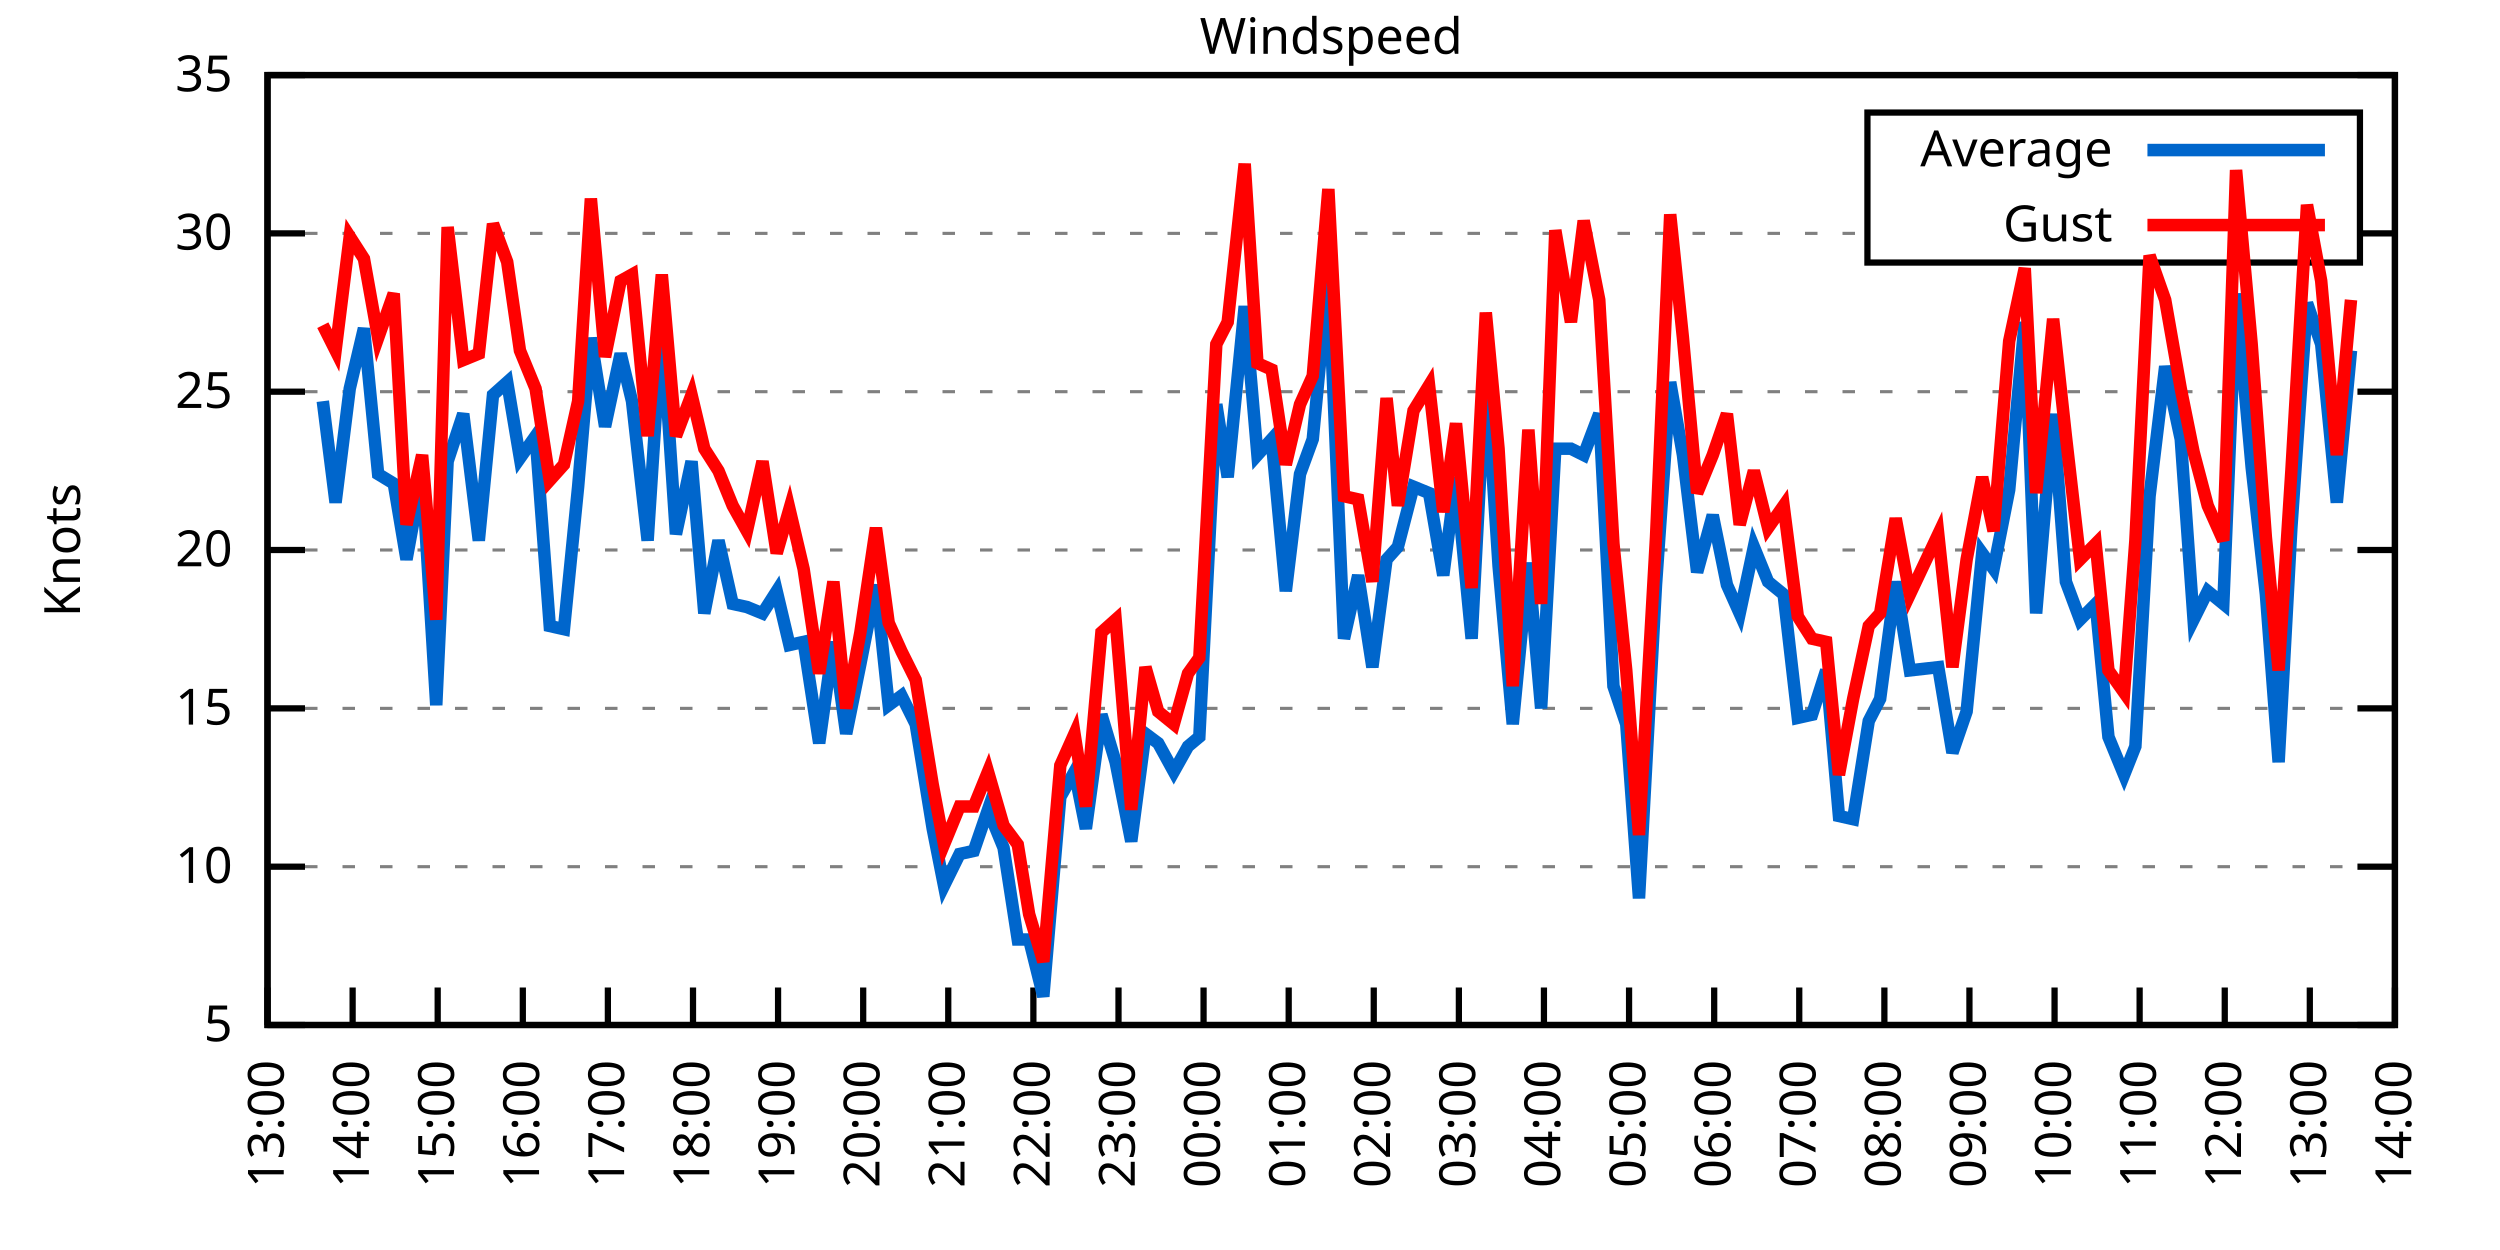
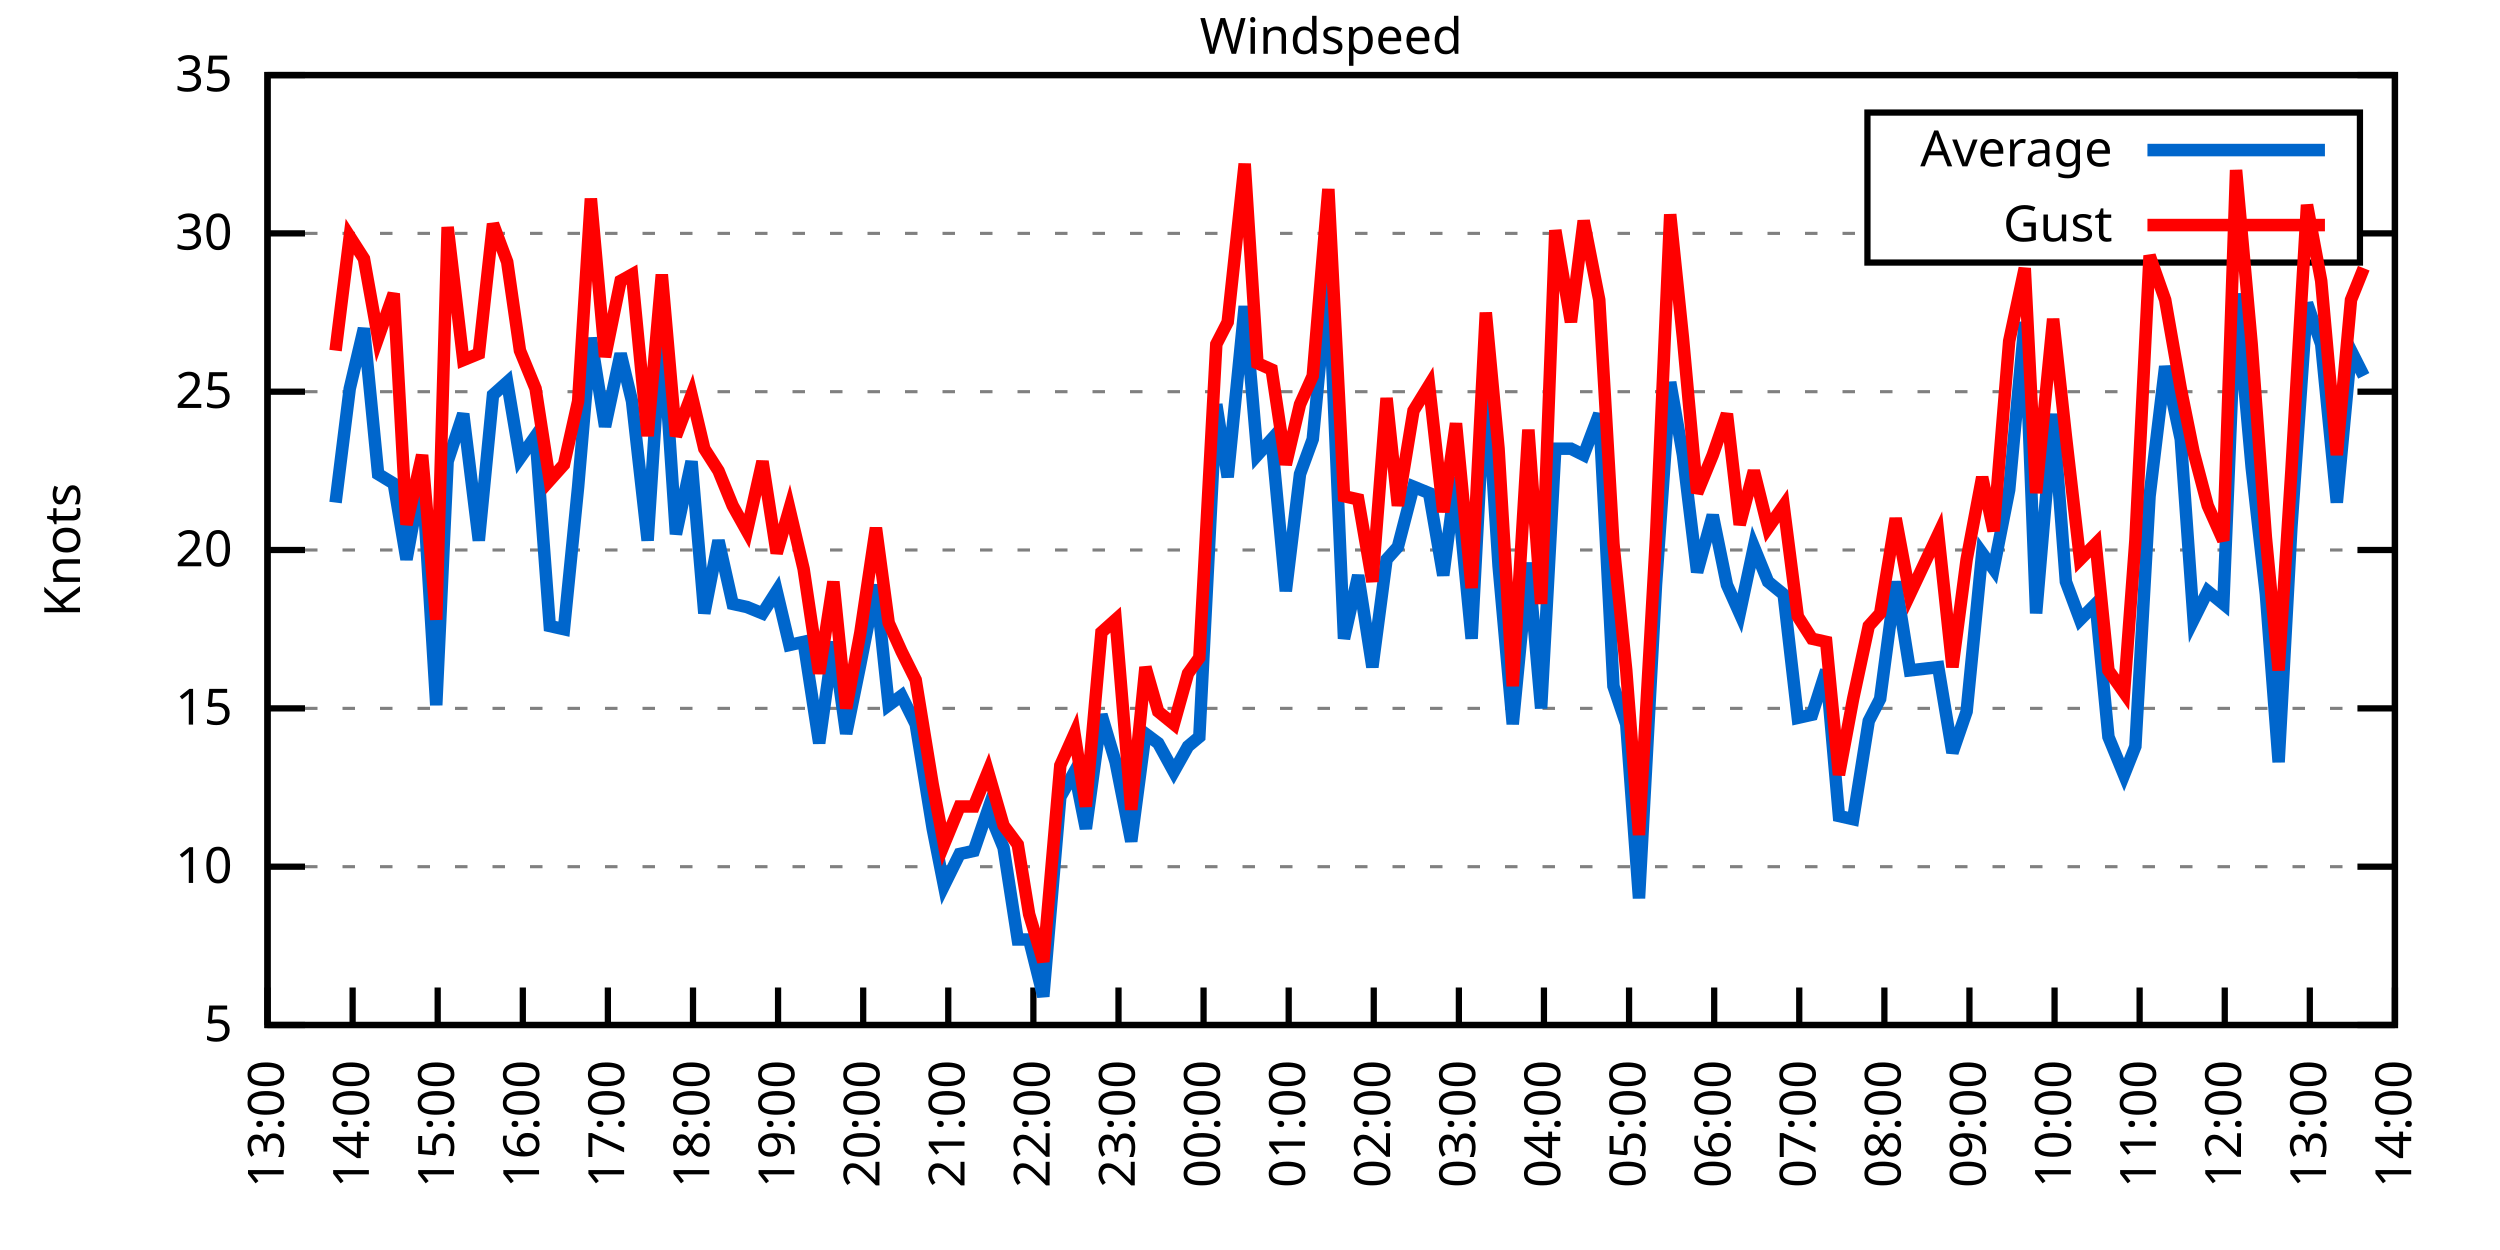
<svg xmlns="http://www.w3.org/2000/svg" xmlns:xlink="http://www.w3.org/1999/xlink" width="400" height="200" viewBox="0 0 400 200">
  <g id="gnuplot_canvas">
    <rect x="0" y="0" width="400" height="200" fill="none" />
    <defs>
      <circle id="gpDot" r="0.5" stroke-width="0.5" stroke="currentColor" />
      <path id="gpPt0" stroke-width="0.333" stroke="currentColor" d="M-1,0 h2 M0,-1 v2" />
      <path id="gpPt1" stroke-width="0.333" stroke="currentColor" d="M-1,-1 L1,1 M1,-1 L-1,1" />
      <path id="gpPt2" stroke-width="0.333" stroke="currentColor" d="M-1,0 L1,0 M0,-1 L0,1 M-1,-1 L1,1 M-1,1 L1,-1" />
      <rect id="gpPt3" stroke-width="0.333" stroke="currentColor" x="-1" y="-1" width="2" height="2" />
      <rect id="gpPt4" stroke-width="0.333" stroke="currentColor" fill="currentColor" x="-1" y="-1" width="2" height="2" />
      <circle id="gpPt5" stroke-width="0.333" stroke="currentColor" cx="0" cy="0" r="1" />
      <use xlink:href="#gpPt5" id="gpPt6" fill="currentColor" stroke="none" />
      <path id="gpPt7" stroke-width="0.333" stroke="currentColor" d="M0,-1.33 L-1.33,0.67 L1.33,0.67 z" />
      <use xlink:href="#gpPt7" id="gpPt8" fill="currentColor" stroke="none" />
      <use xlink:href="#gpPt7" id="gpPt9" stroke="currentColor" transform="rotate(180)" />
      <use xlink:href="#gpPt9" id="gpPt10" fill="currentColor" stroke="none" />
      <use xlink:href="#gpPt3" id="gpPt11" stroke="currentColor" transform="rotate(45)" />
      <use xlink:href="#gpPt11" id="gpPt12" fill="currentColor" stroke="none" />
      <path id="gpPt13" stroke-width="0.333" stroke="currentColor" d="M0,1.330 L1.265,0.411 L0.782,-1.067 L-0.782,-1.076 L-1.265,0.411 z" />
      <use xlink:href="#gpPt13" id="gpPt14" fill="currentColor" stroke="none" />
      <filter id="textbox" filterUnits="objectBoundingBox" x="0" y="0" height="1" width="1">
        <feFlood flood-color="white" flood-opacity="1" result="bgnd" />
        <feComposite in="SourceGraphic" in2="bgnd" operator="atop" />
      </filter>
      <filter id="greybox" filterUnits="objectBoundingBox" x="0" y="0" height="1" width="1">
        <feFlood flood-color="lightgrey" flood-opacity="1" result="grey" />
        <feComposite in="SourceGraphic" in2="grey" operator="atop" />
      </filter>
    </defs>
    <g fill="none" color="white" stroke="currentColor" stroke-width="1.00" stroke-linecap="butt" stroke-linejoin="miter">
</g>
    <g fill="none" color="black" stroke="currentColor" stroke-width="1.00" stroke-linecap="butt" stroke-linejoin="miter">
      <g stroke="none" shape-rendering="crispEdges">
        <polygon fill="rgb(255, 255, 255)" points="42.80,164.00 383.18,164.00 383.18,12.02 42.80,12.02 " />
      </g>
    </g>
    <g fill="none" color="black" stroke="currentColor" stroke-width="1.00" stroke-linecap="butt" stroke-linejoin="miter">
</g>
    <g fill="none" color="black" stroke="black" stroke-width="0.50" stroke-linecap="butt" stroke-linejoin="miter">
</g>
    <g fill="none" color="gray" stroke="currentColor" stroke-width="0.50" stroke-linecap="butt" stroke-linejoin="miter">
      <path stroke="gray" stroke-dasharray="2,4" class="gridline" d="M42.80,164.00 L383.19,164.00  " />
    </g>
    <g fill="none" color="gray" stroke="gray" stroke-width="1.00" stroke-linecap="butt" stroke-linejoin="miter">
</g>
    <g fill="none" color="black" stroke="currentColor" stroke-width="1.00" stroke-linecap="butt" stroke-linejoin="miter">
      <path stroke="black" d="M42.80,164.00 L48.80,164.00 M383.19,164.00 L377.19,164.00  " />
      <g transform="translate(37.20,166.60)" stroke="none" fill="black" font-family="Sans" font-size="8.00" text-anchor="end">
        <text>
          <tspan font-family="Sans"> 5</tspan>
        </text>
      </g>
    </g>
    <g fill="none" color="black" stroke="currentColor" stroke-width="1.00" stroke-linecap="butt" stroke-linejoin="miter">
</g>
    <g fill="none" color="black" stroke="black" stroke-width="0.50" stroke-linecap="butt" stroke-linejoin="miter">
</g>
    <g fill="none" color="gray" stroke="currentColor" stroke-width="0.50" stroke-linecap="butt" stroke-linejoin="miter">
      <path stroke="gray" stroke-dasharray="2,4" class="gridline" d="M42.80,138.67 L383.19,138.67  " />
    </g>
    <g fill="none" color="gray" stroke="gray" stroke-width="1.00" stroke-linecap="butt" stroke-linejoin="miter">
</g>
    <g fill="none" color="black" stroke="currentColor" stroke-width="1.00" stroke-linecap="butt" stroke-linejoin="miter">
      <path stroke="black" d="M42.80,138.67 L48.80,138.67 M383.19,138.67 L377.19,138.67  " />
      <g transform="translate(37.20,141.27)" stroke="none" fill="black" font-family="Sans" font-size="8.00" text-anchor="end">
        <text>
          <tspan font-family="Sans"> 10</tspan>
        </text>
      </g>
    </g>
    <g fill="none" color="black" stroke="currentColor" stroke-width="1.00" stroke-linecap="butt" stroke-linejoin="miter">
</g>
    <g fill="none" color="black" stroke="black" stroke-width="0.50" stroke-linecap="butt" stroke-linejoin="miter">
</g>
    <g fill="none" color="gray" stroke="currentColor" stroke-width="0.50" stroke-linecap="butt" stroke-linejoin="miter">
      <path stroke="gray" stroke-dasharray="2,4" class="gridline" d="M42.80,113.34 L383.19,113.34  " />
    </g>
    <g fill="none" color="gray" stroke="gray" stroke-width="1.00" stroke-linecap="butt" stroke-linejoin="miter">
</g>
    <g fill="none" color="black" stroke="currentColor" stroke-width="1.00" stroke-linecap="butt" stroke-linejoin="miter">
      <path stroke="black" d="M42.80,113.34 L48.80,113.34 M383.19,113.34 L377.19,113.34  " />
      <g transform="translate(37.20,115.94)" stroke="none" fill="black" font-family="Sans" font-size="8.00" text-anchor="end">
        <text>
          <tspan font-family="Sans"> 15</tspan>
        </text>
      </g>
    </g>
    <g fill="none" color="black" stroke="currentColor" stroke-width="1.00" stroke-linecap="butt" stroke-linejoin="miter">
</g>
    <g fill="none" color="black" stroke="black" stroke-width="0.50" stroke-linecap="butt" stroke-linejoin="miter">
</g>
    <g fill="none" color="gray" stroke="currentColor" stroke-width="0.50" stroke-linecap="butt" stroke-linejoin="miter">
      <path stroke="gray" stroke-dasharray="2,4" class="gridline" d="M42.80,88.00 L383.19,88.00  " />
    </g>
    <g fill="none" color="gray" stroke="gray" stroke-width="1.00" stroke-linecap="butt" stroke-linejoin="miter">
</g>
    <g fill="none" color="black" stroke="currentColor" stroke-width="1.00" stroke-linecap="butt" stroke-linejoin="miter">
      <path stroke="black" d="M42.80,88.00 L48.80,88.00 M383.19,88.00 L377.19,88.00  " />
      <g transform="translate(37.20,90.60)" stroke="none" fill="black" font-family="Sans" font-size="8.00" text-anchor="end">
        <text>
          <tspan font-family="Sans"> 20</tspan>
        </text>
      </g>
    </g>
    <g fill="none" color="black" stroke="currentColor" stroke-width="1.00" stroke-linecap="butt" stroke-linejoin="miter">
</g>
    <g fill="none" color="black" stroke="black" stroke-width="0.50" stroke-linecap="butt" stroke-linejoin="miter">
</g>
    <g fill="none" color="gray" stroke="currentColor" stroke-width="0.50" stroke-linecap="butt" stroke-linejoin="miter">
      <path stroke="gray" stroke-dasharray="2,4" class="gridline" d="M42.80,62.67 L383.19,62.67  " />
    </g>
    <g fill="none" color="gray" stroke="gray" stroke-width="1.00" stroke-linecap="butt" stroke-linejoin="miter">
</g>
    <g fill="none" color="black" stroke="currentColor" stroke-width="1.00" stroke-linecap="butt" stroke-linejoin="miter">
      <path stroke="black" d="M42.80,62.67 L48.80,62.67 M383.19,62.67 L377.19,62.67  " />
      <g transform="translate(37.20,65.27)" stroke="none" fill="black" font-family="Sans" font-size="8.00" text-anchor="end">
        <text>
          <tspan font-family="Sans"> 25</tspan>
        </text>
      </g>
    </g>
    <g fill="none" color="black" stroke="currentColor" stroke-width="1.00" stroke-linecap="butt" stroke-linejoin="miter">
</g>
    <g fill="none" color="black" stroke="black" stroke-width="0.50" stroke-linecap="butt" stroke-linejoin="miter">
</g>
    <g fill="none" color="gray" stroke="currentColor" stroke-width="0.50" stroke-linecap="butt" stroke-linejoin="miter">
      <path stroke="gray" stroke-dasharray="2,4" class="gridline" d="M42.80,37.34 L298.79,37.34 M377.59,37.34 L383.19,37.34  " />
    </g>
    <g fill="none" color="gray" stroke="gray" stroke-width="1.00" stroke-linecap="butt" stroke-linejoin="miter">
</g>
    <g fill="none" color="black" stroke="currentColor" stroke-width="1.00" stroke-linecap="butt" stroke-linejoin="miter">
      <path stroke="black" d="M42.80,37.34 L48.80,37.34 M383.19,37.34 L377.19,37.34  " />
      <g transform="translate(37.20,39.94)" stroke="none" fill="black" font-family="Sans" font-size="8.00" text-anchor="end">
        <text>
          <tspan font-family="Sans"> 30</tspan>
        </text>
      </g>
    </g>
    <g fill="none" color="black" stroke="currentColor" stroke-width="1.00" stroke-linecap="butt" stroke-linejoin="miter">
</g>
    <g fill="none" color="black" stroke="black" stroke-width="0.50" stroke-linecap="butt" stroke-linejoin="miter">
</g>
    <g fill="none" color="gray" stroke="currentColor" stroke-width="0.50" stroke-linecap="butt" stroke-linejoin="miter">
      <path stroke="gray" stroke-dasharray="2,4" class="gridline" d="M42.80,12.01 L383.19,12.01  " />
    </g>
    <g fill="none" color="gray" stroke="gray" stroke-width="1.00" stroke-linecap="butt" stroke-linejoin="miter">
</g>
    <g fill="none" color="black" stroke="currentColor" stroke-width="1.00" stroke-linecap="butt" stroke-linejoin="miter">
      <path stroke="black" d="M42.80,12.01 L48.80,12.01 M383.19,12.01 L377.19,12.01  " />
      <g transform="translate(37.20,14.61)" stroke="none" fill="black" font-family="Sans" font-size="8.00" text-anchor="end">
        <text>
          <tspan font-family="Sans"> 35</tspan>
        </text>
      </g>
    </g>
    <g fill="none" color="black" stroke="currentColor" stroke-width="1.00" stroke-linecap="butt" stroke-linejoin="miter">
      <path stroke="black" d="M42.80,164.00 L42.80,158.00  " />
      <g transform="translate(45.40,169.60) rotate(270.00)" stroke="none" fill="black" font-family="Sans" font-size="8.00" text-anchor="end">
        <text>
          <tspan font-family="Sans">13:00</tspan>
        </text>
      </g>
    </g>
    <g fill="none" color="black" stroke="currentColor" stroke-width="1.00" stroke-linecap="butt" stroke-linejoin="miter">
      <path stroke="black" d="M56.42,164.00 L56.42,158.00  " />
      <g transform="translate(59.02,169.60) rotate(270.00)" stroke="none" fill="black" font-family="Sans" font-size="8.00" text-anchor="end">
        <text>
          <tspan font-family="Sans">14:00</tspan>
        </text>
      </g>
    </g>
    <g fill="none" color="black" stroke="currentColor" stroke-width="1.00" stroke-linecap="butt" stroke-linejoin="miter">
      <path stroke="black" d="M70.03,164.00 L70.03,158.00  " />
      <g transform="translate(72.63,169.60) rotate(270.00)" stroke="none" fill="black" font-family="Sans" font-size="8.00" text-anchor="end">
        <text>
          <tspan font-family="Sans">15:00</tspan>
        </text>
      </g>
    </g>
    <g fill="none" color="black" stroke="currentColor" stroke-width="1.00" stroke-linecap="butt" stroke-linejoin="miter">
      <path stroke="black" d="M83.65,164.00 L83.65,158.00  " />
      <g transform="translate(86.25,169.60) rotate(270.00)" stroke="none" fill="black" font-family="Sans" font-size="8.00" text-anchor="end">
        <text>
          <tspan font-family="Sans">16:00</tspan>
        </text>
      </g>
    </g>
    <g fill="none" color="black" stroke="currentColor" stroke-width="1.00" stroke-linecap="butt" stroke-linejoin="miter">
      <path stroke="black" d="M97.26,164.00 L97.26,158.00  " />
      <g transform="translate(99.86,169.60) rotate(270.00)" stroke="none" fill="black" font-family="Sans" font-size="8.00" text-anchor="end">
        <text>
          <tspan font-family="Sans">17:00</tspan>
        </text>
      </g>
    </g>
    <g fill="none" color="black" stroke="currentColor" stroke-width="1.00" stroke-linecap="butt" stroke-linejoin="miter">
      <path stroke="black" d="M110.88,164.00 L110.88,158.00  " />
      <g transform="translate(113.48,169.60) rotate(270.00)" stroke="none" fill="black" font-family="Sans" font-size="8.00" text-anchor="end">
        <text>
          <tspan font-family="Sans">18:00</tspan>
        </text>
      </g>
    </g>
    <g fill="none" color="black" stroke="currentColor" stroke-width="1.00" stroke-linecap="butt" stroke-linejoin="miter">
      <path stroke="black" d="M124.49,164.00 L124.49,158.00  " />
      <g transform="translate(127.09,169.60) rotate(270.00)" stroke="none" fill="black" font-family="Sans" font-size="8.00" text-anchor="end">
        <text>
          <tspan font-family="Sans">19:00</tspan>
        </text>
      </g>
    </g>
    <g fill="none" color="black" stroke="currentColor" stroke-width="1.00" stroke-linecap="butt" stroke-linejoin="miter">
      <path stroke="black" d="M138.11,164.00 L138.11,158.00  " />
      <g transform="translate(140.71,169.60) rotate(270.00)" stroke="none" fill="black" font-family="Sans" font-size="8.00" text-anchor="end">
        <text>
          <tspan font-family="Sans">20:00</tspan>
        </text>
      </g>
    </g>
    <g fill="none" color="black" stroke="currentColor" stroke-width="1.00" stroke-linecap="butt" stroke-linejoin="miter">
      <path stroke="black" d="M151.72,164.00 L151.72,158.00  " />
      <g transform="translate(154.32,169.60) rotate(270.00)" stroke="none" fill="black" font-family="Sans" font-size="8.00" text-anchor="end">
        <text>
          <tspan font-family="Sans">21:00</tspan>
        </text>
      </g>
    </g>
    <g fill="none" color="black" stroke="currentColor" stroke-width="1.00" stroke-linecap="butt" stroke-linejoin="miter">
      <path stroke="black" d="M165.34,164.00 L165.34,158.00  " />
      <g transform="translate(167.94,169.60) rotate(270.00)" stroke="none" fill="black" font-family="Sans" font-size="8.00" text-anchor="end">
        <text>
          <tspan font-family="Sans">22:00</tspan>
        </text>
      </g>
    </g>
    <g fill="none" color="black" stroke="currentColor" stroke-width="1.00" stroke-linecap="butt" stroke-linejoin="miter">
      <path stroke="black" d="M178.96,164.00 L178.96,158.00  " />
      <g transform="translate(181.56,169.60) rotate(270.00)" stroke="none" fill="black" font-family="Sans" font-size="8.00" text-anchor="end">
        <text>
          <tspan font-family="Sans">23:00</tspan>
        </text>
      </g>
    </g>
    <g fill="none" color="black" stroke="currentColor" stroke-width="1.00" stroke-linecap="butt" stroke-linejoin="miter">
      <path stroke="black" d="M192.57,164.00 L192.57,158.00  " />
      <g transform="translate(195.17,169.60) rotate(270.00)" stroke="none" fill="black" font-family="Sans" font-size="8.00" text-anchor="end">
        <text>
          <tspan font-family="Sans">00:00</tspan>
        </text>
      </g>
    </g>
    <g fill="none" color="black" stroke="currentColor" stroke-width="1.00" stroke-linecap="butt" stroke-linejoin="miter">
      <path stroke="black" d="M206.19,164.00 L206.19,158.00  " />
      <g transform="translate(208.79,169.60) rotate(270.00)" stroke="none" fill="black" font-family="Sans" font-size="8.00" text-anchor="end">
        <text>
          <tspan font-family="Sans">01:00</tspan>
        </text>
      </g>
    </g>
    <g fill="none" color="black" stroke="currentColor" stroke-width="1.00" stroke-linecap="butt" stroke-linejoin="miter">
      <path stroke="black" d="M219.80,164.00 L219.80,158.00  " />
      <g transform="translate(222.40,169.60) rotate(270.00)" stroke="none" fill="black" font-family="Sans" font-size="8.00" text-anchor="end">
        <text>
          <tspan font-family="Sans">02:00</tspan>
        </text>
      </g>
    </g>
    <g fill="none" color="black" stroke="currentColor" stroke-width="1.00" stroke-linecap="butt" stroke-linejoin="miter">
      <path stroke="black" d="M233.42,164.00 L233.42,158.00  " />
      <g transform="translate(236.02,169.60) rotate(270.00)" stroke="none" fill="black" font-family="Sans" font-size="8.00" text-anchor="end">
        <text>
          <tspan font-family="Sans">03:00</tspan>
        </text>
      </g>
    </g>
    <g fill="none" color="black" stroke="currentColor" stroke-width="1.00" stroke-linecap="butt" stroke-linejoin="miter">
      <path stroke="black" d="M247.03,164.00 L247.03,158.00  " />
      <g transform="translate(249.63,169.60) rotate(270.00)" stroke="none" fill="black" font-family="Sans" font-size="8.00" text-anchor="end">
        <text>
          <tspan font-family="Sans">04:00</tspan>
        </text>
      </g>
    </g>
    <g fill="none" color="black" stroke="currentColor" stroke-width="1.00" stroke-linecap="butt" stroke-linejoin="miter">
      <path stroke="black" d="M260.65,164.00 L260.65,158.00  " />
      <g transform="translate(263.25,169.60) rotate(270.00)" stroke="none" fill="black" font-family="Sans" font-size="8.00" text-anchor="end">
        <text>
          <tspan font-family="Sans">05:00</tspan>
        </text>
      </g>
    </g>
    <g fill="none" color="black" stroke="currentColor" stroke-width="1.00" stroke-linecap="butt" stroke-linejoin="miter">
      <path stroke="black" d="M274.27,164.00 L274.27,158.00  " />
      <g transform="translate(276.87,169.60) rotate(270.00)" stroke="none" fill="black" font-family="Sans" font-size="8.00" text-anchor="end">
        <text>
          <tspan font-family="Sans">06:00</tspan>
        </text>
      </g>
    </g>
    <g fill="none" color="black" stroke="currentColor" stroke-width="1.00" stroke-linecap="butt" stroke-linejoin="miter">
      <path stroke="black" d="M287.88,164.00 L287.88,158.00  " />
      <g transform="translate(290.48,169.60) rotate(270.00)" stroke="none" fill="black" font-family="Sans" font-size="8.00" text-anchor="end">
        <text>
          <tspan font-family="Sans">07:00</tspan>
        </text>
      </g>
    </g>
    <g fill="none" color="black" stroke="currentColor" stroke-width="1.00" stroke-linecap="butt" stroke-linejoin="miter">
      <path stroke="black" d="M301.50,164.00 L301.50,158.00  " />
      <g transform="translate(304.10,169.60) rotate(270.00)" stroke="none" fill="black" font-family="Sans" font-size="8.00" text-anchor="end">
        <text>
          <tspan font-family="Sans">08:00</tspan>
        </text>
      </g>
    </g>
    <g fill="none" color="black" stroke="currentColor" stroke-width="1.00" stroke-linecap="butt" stroke-linejoin="miter">
      <path stroke="black" d="M315.11,164.00 L315.11,158.00  " />
      <g transform="translate(317.71,169.60) rotate(270.00)" stroke="none" fill="black" font-family="Sans" font-size="8.00" text-anchor="end">
        <text>
          <tspan font-family="Sans">09:00</tspan>
        </text>
      </g>
    </g>
    <g fill="none" color="black" stroke="currentColor" stroke-width="1.00" stroke-linecap="butt" stroke-linejoin="miter">
      <path stroke="black" d="M328.73,164.00 L328.73,158.00  " />
      <g transform="translate(331.33,169.60) rotate(270.00)" stroke="none" fill="black" font-family="Sans" font-size="8.00" text-anchor="end">
        <text>
          <tspan font-family="Sans">10:00</tspan>
        </text>
      </g>
    </g>
    <g fill="none" color="black" stroke="currentColor" stroke-width="1.00" stroke-linecap="butt" stroke-linejoin="miter">
      <path stroke="black" d="M342.34,164.00 L342.34,158.00  " />
      <g transform="translate(344.94,169.60) rotate(270.00)" stroke="none" fill="black" font-family="Sans" font-size="8.00" text-anchor="end">
        <text>
          <tspan font-family="Sans">11:00</tspan>
        </text>
      </g>
    </g>
    <g fill="none" color="black" stroke="currentColor" stroke-width="1.00" stroke-linecap="butt" stroke-linejoin="miter">
      <path stroke="black" d="M355.96,164.00 L355.96,158.00  " />
      <g transform="translate(358.56,169.60) rotate(270.00)" stroke="none" fill="black" font-family="Sans" font-size="8.00" text-anchor="end">
        <text>
          <tspan font-family="Sans">12:00</tspan>
        </text>
      </g>
    </g>
    <g fill="none" color="black" stroke="currentColor" stroke-width="1.00" stroke-linecap="butt" stroke-linejoin="miter">
      <path stroke="black" d="M369.57,164.00 L369.57,158.00  " />
      <g transform="translate(372.17,169.60) rotate(270.00)" stroke="none" fill="black" font-family="Sans" font-size="8.00" text-anchor="end">
        <text>
          <tspan font-family="Sans">13:00</tspan>
        </text>
      </g>
    </g>
    <g fill="none" color="black" stroke="currentColor" stroke-width="1.00" stroke-linecap="butt" stroke-linejoin="miter">
      <path stroke="black" d="M383.19,164.00 L383.19,158.00  " />
      <g transform="translate(385.79,169.60) rotate(270.00)" stroke="none" fill="black" font-family="Sans" font-size="8.00" text-anchor="end">
        <text>
          <tspan font-family="Sans">14:00</tspan>
        </text>
      </g>
    </g>
    <g fill="none" color="black" stroke="currentColor" stroke-width="1.00" stroke-linecap="butt" stroke-linejoin="miter">
</g>
    <g fill="none" color="black" stroke="currentColor" stroke-width="1.00" stroke-linecap="butt" stroke-linejoin="miter">
      <path stroke="black" d="M42.80,12.01 L42.80,164.00 L383.19,164.00 L383.19,12.01 L42.80,12.01 Z  " />
    </g>
    <g fill="none" color="black" stroke="currentColor" stroke-width="1.00" stroke-linecap="butt" stroke-linejoin="miter">
</g>
    <g fill="none" color="black" stroke="currentColor" stroke-width="1.00" stroke-linecap="butt" stroke-linejoin="miter">
      <path stroke="black" d="M298.79,42.01 L298.79,18.01 L377.59,18.01 L377.59,42.01 L298.79,42.01 Z  " />
    </g>
    <g id="Windspeed_plot_1">
      <g fill="none" color="white" stroke="black" stroke-width="2.00" stroke-linecap="butt" stroke-linejoin="miter">
</g>
      <g fill="none" color="black" stroke="currentColor" stroke-width="2.00" stroke-linecap="butt" stroke-linejoin="miter">
        <g transform="translate(337.99,26.61)" stroke="none" fill="black" font-family="Sans" font-size="8.00" text-anchor="end">
          <text>
            <tspan font-family="Sans">Average</tspan>
          </text>
        </g>
      </g>
      <g fill="none" color="black" stroke="currentColor" stroke-width="2.00" stroke-linecap="butt" stroke-linejoin="miter">
-         <path stroke="rgb(  0, 102, 204)" d="M343.59,24.01 L371.99,24.01 M51.65,64.19 L53.69,80.41 L55.96,62.17 L58.23,52.54 L60.50,75.85 L63.00,77.37   L65.04,89.52 L67.54,75.85 L69.80,112.83 L71.62,73.82 L74.12,66.22 L76.61,86.49 L78.88,63.18 L81.15,61.15   L83.19,73.31 L85.69,69.77 L87.96,100.16 L90.23,100.67 L92.50,77.87 L94.54,54.06 L96.81,68.25 L99.30,56.59   L101.12,64.19 L103.62,86.49 L105.89,51.53 L108.15,85.47 L110.65,73.82 L112.69,98.14 L114.96,86.49 L117.23,96.62   L119.50,97.12 L122.00,98.14 L124.27,94.59 L126.31,103.20 L128.58,102.70 L131.07,118.91 L133.34,102.70 L135.39,117.39   L137.66,106.24 L140.15,93.58 L142.19,112.83 L144.24,111.31 L146.51,115.87 L149.23,132.59 L151.04,141.71 L153.54,136.64   L155.81,136.14 L158.08,129.55 L160.57,135.63 L162.84,150.32 L164.66,150.32 L166.93,159.44 L169.65,127.52 L171.92,123.47   L173.74,132.59 L176.23,114.35 L178.50,121.95 L181.00,134.62 L183.27,117.39 L185.31,118.91 L187.81,123.47 L190.08,119.42   L191.89,117.90 L194.61,64.70 L196.43,76.35 L199.15,48.99 L201.19,72.81 L203.46,70.27 L205.73,94.59 L208.00,75.85   L210.04,70.27 L212.54,43.93 L215.04,102.19 L217.31,92.06 L219.58,106.75 L221.85,89.52 L223.66,87.50 L226.16,77.87   L228.65,78.89 L230.92,92.06 L232.96,76.35 L235.46,102.19 L237.73,59.13 L239.77,90.54 L242.04,115.87 L244.54,90.03   L246.58,113.34 L248.85,71.79 L251.35,71.79 L253.39,72.81 L255.88,66.22 L258.15,109.79 L260.20,115.87 L262.24,143.73   L264.96,93.58 L267.23,61.15 L269.27,72.81 L271.54,91.55 L274.04,82.43 L276.31,93.58 L278.35,98.14 L280.62,87.50   L282.89,93.07 L285.38,95.10 L287.65,114.86 L289.92,114.35 L292.19,107.26 L294.23,130.56 L296.50,131.07 L299.00,115.36   L300.82,111.82 L303.31,93.07 L305.58,107.26 L310.12,106.75 L312.39,120.43 L314.66,113.84 L317.15,88.51 L318.97,91.04   L321.47,78.38 L323.96,51.53 L325.78,98.14 L328.50,66.22 L330.54,93.07 L332.81,99.15 L335.31,96.62 L337.35,117.90   L339.85,123.98 L341.66,119.42 L343.93,79.39 L346.43,58.62 L348.92,70.27 L350.97,99.15 L353.24,94.59 L355.73,96.62   L357.77,46.97 L360.27,74.83 L362.54,95.10 L364.58,121.95 L366.62,84.46 L369.12,48.49 L371.39,55.07 L373.89,80.41   L376.16,56.09  " />
+         <path stroke="rgb(  0, 102, 204)" d="M343.59,24.01 L371.99,24.01 M53.69,80.41 L55.96,62.17 L58.23,52.54 L60.50,75.85 L63.00,77.37 L65.04,89.52   L67.54,75.85 L69.80,112.83 L71.62,73.82 L74.12,66.22 L76.61,86.49 L78.88,63.18 L81.15,61.15 L83.19,73.31   L85.69,69.77 L87.96,100.16 L90.23,100.67 L92.50,77.87 L94.54,54.06 L96.81,68.25 L99.30,56.59 L101.12,64.19   L103.62,86.49 L105.89,51.53 L108.15,85.47 L110.65,73.82 L112.69,98.14 L114.96,86.49 L117.23,96.62 L119.50,97.12   L122.00,98.14 L124.27,94.59 L126.31,103.20 L128.58,102.70 L131.07,118.91 L133.34,102.70 L135.39,117.39 L137.66,106.24   L140.15,93.58 L142.19,112.83 L144.24,111.31 L146.51,115.87 L149.23,132.59 L151.04,141.71 L153.54,136.64 L155.81,136.14   L158.08,129.55 L160.57,135.63 L162.84,150.32 L164.66,150.32 L166.93,159.44 L169.65,127.52 L171.92,123.47 L173.74,132.59   L176.23,114.35 L178.50,121.95 L181.00,134.62 L183.27,117.39 L185.31,118.91 L187.81,123.47 L190.08,119.42 L191.89,117.90   L194.61,64.70 L196.43,76.35 L199.15,48.99 L201.19,72.81 L203.46,70.27 L205.73,94.59 L208.00,75.85 L210.04,70.27   L212.54,43.93 L215.04,102.19 L217.31,92.06 L219.58,106.75 L221.85,89.52 L223.66,87.50 L226.16,77.87 L228.65,78.89   L230.92,92.06 L232.96,76.35 L235.46,102.19 L237.73,59.13 L239.77,90.54 L242.04,115.87 L244.54,90.03 L246.58,113.34   L248.85,71.79 L251.35,71.79 L253.39,72.81 L255.88,66.22 L258.15,109.79 L260.20,115.87 L262.24,143.73 L264.96,93.58   L267.23,61.15 L269.27,72.81 L271.54,91.55 L274.04,82.43 L276.31,93.58 L278.35,98.14 L280.62,87.50 L282.89,93.07   L285.38,95.10 L287.65,114.86 L289.92,114.35 L292.19,107.26 L294.23,130.56 L296.50,131.07 L299.00,115.36 L300.82,111.82   L303.31,93.07 L305.58,107.26 L310.12,106.75 L312.39,120.43 L314.66,113.84 L317.15,88.51 L318.97,91.04 L321.47,78.38   L323.96,51.53 L325.78,98.14 L328.50,66.22 L330.54,93.07 L332.81,99.15 L335.31,96.62 L337.35,117.90 L339.85,123.98   L341.66,119.42 L343.93,79.39 L346.43,58.62 L348.92,70.27 L350.97,99.15 L353.24,94.59 L355.73,96.62 L357.77,46.97   L360.27,74.83 L362.54,95.10 L364.58,121.95 L366.62,84.46 L369.12,48.49 L371.39,55.07 L373.89,80.41 L376.16,56.09   L378.20,60.14  " />
      </g>
    </g>
    <g id="Windspeed_plot_2">
      <g fill="none" color="black" stroke="currentColor" stroke-width="2.00" stroke-linecap="butt" stroke-linejoin="miter">
        <g transform="translate(337.99,38.61)" stroke="none" fill="black" font-family="Sans" font-size="8.00" text-anchor="end">
          <text>
            <tspan font-family="Sans">Gust</tspan>
          </text>
        </g>
      </g>
      <g fill="none" color="black" stroke="currentColor" stroke-width="2.00" stroke-linecap="butt" stroke-linejoin="miter">
-         <path stroke="rgb(255,   0,   0)" d="M343.59,36.01 L371.99,36.01 M51.65,52.03 L53.69,56.09 L55.96,37.85 L58.23,41.39 L60.50,54.06 L63.00,46.97   L65.04,83.95 L67.54,72.81 L69.80,99.15 L71.62,36.33 L74.12,57.61 L76.61,56.59 L78.88,35.82 L81.15,41.90   L83.19,56.09 L85.69,62.17 L87.96,76.86 L90.23,74.33 L92.50,64.19 L94.54,31.77 L96.81,57.10 L99.30,44.94   L101.12,43.93 L103.62,69.77 L105.89,43.93 L108.15,69.77 L110.65,63.18 L112.69,71.79 L114.96,75.34 L117.23,80.91   L119.50,84.97 L122.00,73.82 L124.27,88.51 L126.31,81.42 L128.58,91.04 L131.07,107.76 L133.34,93.07 L135.39,113.34   L137.66,101.18 L140.15,84.46 L142.19,99.66 L144.24,104.22 L146.51,108.78 L149.23,125.50 L151.04,135.12 L153.54,129.04   L155.81,129.04 L158.08,123.47 L160.57,132.08 L162.84,135.12 L164.66,146.27 L166.93,153.87 L169.65,122.46 L171.92,117.39   L173.74,129.04 L176.23,101.18 L178.50,99.15 L181.00,129.55 L183.27,106.75 L185.31,113.84 L187.81,115.87 L190.08,107.76   L191.89,105.23 L194.61,55.07 L196.43,51.53 L199.15,26.20 L201.19,58.11 L203.46,59.13 L205.73,74.33 L208.00,64.70   L210.04,60.14 L212.54,30.25 L215.04,79.39 L217.31,79.90 L219.58,93.07 L221.85,63.69 L223.66,80.91 L226.16,65.71   L228.65,61.66 L230.92,81.93 L232.96,67.74 L235.46,94.08 L237.73,50.01 L239.77,71.79 L242.04,109.79 L244.54,68.75   L246.58,96.62 L248.85,36.84 L251.35,51.53 L253.39,35.32 L255.88,47.98 L258.15,86.99 L260.20,107.26 L262.24,133.60   L264.96,85.98 L267.23,34.30 L269.27,54.06 L271.54,78.89 L274.04,72.81 L276.31,66.22 L278.35,83.95 L280.62,75.34   L282.89,84.46 L285.38,80.91 L287.65,98.64 L289.92,102.19 L292.19,102.70 L294.23,123.98 L296.50,111.82 L299.00,100.16   L300.82,98.14 L303.31,82.94 L305.58,95.10 L310.12,85.47 L312.39,106.75 L314.66,89.52 L317.15,76.35 L318.97,84.97   L321.47,54.57 L323.96,42.91 L325.78,78.89 L328.50,51.02 L330.54,69.77 L332.81,89.52 L335.31,86.99 L337.35,107.26   L339.85,110.80 L341.66,86.49 L343.93,40.89 L346.43,47.98 L348.92,62.17 L350.97,72.30 L353.24,80.91 L355.73,86.49   L357.77,27.21 L360.27,55.07 L362.54,85.98 L364.58,107.26 L366.62,75.34 L369.12,32.78 L371.39,44.94 L373.89,72.81   L376.16,47.98  " />
+         <path stroke="rgb(255,   0,   0)" d="M343.59,36.01 L371.99,36.01 M53.69,56.09 L55.96,37.85 L58.23,41.39 L60.50,54.06 L63.00,46.97 L65.04,83.95   L67.54,72.81 L69.80,99.15 L71.62,36.33 L74.12,57.61 L76.61,56.59 L78.88,35.82 L81.15,41.90 L83.19,56.09   L85.69,62.17 L87.96,76.86 L90.23,74.33 L92.50,64.19 L94.54,31.77 L96.81,57.10 L99.30,44.94 L101.12,43.93   L103.62,69.77 L105.89,43.93 L108.15,69.77 L110.65,63.18 L112.69,71.79 L114.96,75.34 L117.23,80.91 L119.50,84.97   L122.00,73.82 L124.27,88.51 L126.31,81.42 L128.58,91.04 L131.07,107.76 L133.34,93.07 L135.39,113.34 L137.66,101.18   L140.15,84.46 L142.19,99.66 L144.24,104.22 L146.51,108.78 L149.23,125.50 L151.04,135.12 L153.54,129.04 L155.81,129.04   L158.08,123.47 L160.57,132.08 L162.84,135.12 L164.66,146.27 L166.93,153.87 L169.65,122.46 L171.92,117.39 L173.74,129.04   L176.23,101.18 L178.50,99.15 L181.00,129.55 L183.27,106.75 L185.31,113.84 L187.81,115.87 L190.08,107.76 L191.89,105.23   L194.61,55.07 L196.43,51.53 L199.15,26.20 L201.19,58.11 L203.46,59.13 L205.73,74.33 L208.00,64.70 L210.04,60.14   L212.54,30.25 L215.04,79.39 L217.31,79.90 L219.58,93.07 L221.85,63.69 L223.66,80.91 L226.16,65.71 L228.65,61.66   L230.92,81.93 L232.96,67.74 L235.46,94.08 L237.73,50.01 L239.77,71.79 L242.04,109.79 L244.54,68.75 L246.58,96.62   L248.85,36.84 L251.35,51.53 L253.39,35.32 L255.88,47.98 L258.15,86.99 L260.20,107.26 L262.24,133.60 L264.96,85.98   L267.23,34.30 L269.27,54.06 L271.54,78.89 L274.04,72.81 L276.31,66.22 L278.35,83.95 L280.62,75.34 L282.89,84.46   L285.38,80.91 L287.65,98.64 L289.92,102.19 L292.19,102.70 L294.23,123.98 L296.50,111.82 L299.00,100.16 L300.82,98.14   L303.31,82.94 L305.58,95.10 L310.12,85.47 L312.39,106.75 L314.66,89.52 L317.15,76.35 L318.97,84.97 L321.47,54.57   L323.96,42.91 L325.78,78.89 L328.50,51.02 L330.54,69.77 L332.81,89.52 L335.31,86.99 L337.35,107.26 L339.85,110.80   L341.66,86.49 L343.93,40.89 L346.43,47.98 L348.92,62.17 L350.97,72.30 L353.24,80.91 L355.73,86.49 L357.77,27.21   L360.27,55.07 L362.54,85.98 L364.58,107.26 L366.62,75.34 L369.12,32.78 L371.39,44.94 L373.89,72.81 L376.16,47.98   L378.20,42.91  " />
      </g>
    </g>
    <g fill="none" color="black" stroke="currentColor" stroke-width="2.00" stroke-linecap="butt" stroke-linejoin="miter">
</g>
    <g fill="none" color="black" stroke="black" stroke-width="1.00" stroke-linecap="butt" stroke-linejoin="miter">
</g>
    <g fill="none" color="black" stroke="currentColor" stroke-width="1.00" stroke-linecap="butt" stroke-linejoin="miter">
      <path stroke="black" d="M42.80,12.01 L42.80,164.00 L383.19,164.00 L383.19,12.01 L42.80,12.01 Z  " />
      <g transform="translate(12.80,88.01) rotate(270.00)" stroke="none" fill="black" font-family="Sans" font-size="8.00" text-anchor="middle">
        <text>
          <tspan font-family="Sans">Knots</tspan>
        </text>
      </g>
    </g>
    <g fill="none" color="black" stroke="currentColor" stroke-width="1.00" stroke-linecap="butt" stroke-linejoin="miter">
</g>
    <g fill="none" color="black" stroke="currentColor" stroke-width="1.00" stroke-linecap="butt" stroke-linejoin="miter">
      <g transform="translate(212.99,8.61)" stroke="none" fill="black" font-family="Sans" font-size="8.00" text-anchor="middle">
        <text>
          <tspan font-family="Sans">Windspeed</tspan>
        </text>
      </g>
    </g>
    <g fill="none" color="black" stroke="currentColor" stroke-width="1.00" stroke-linecap="butt" stroke-linejoin="miter">
</g>
  </g>
</svg>
